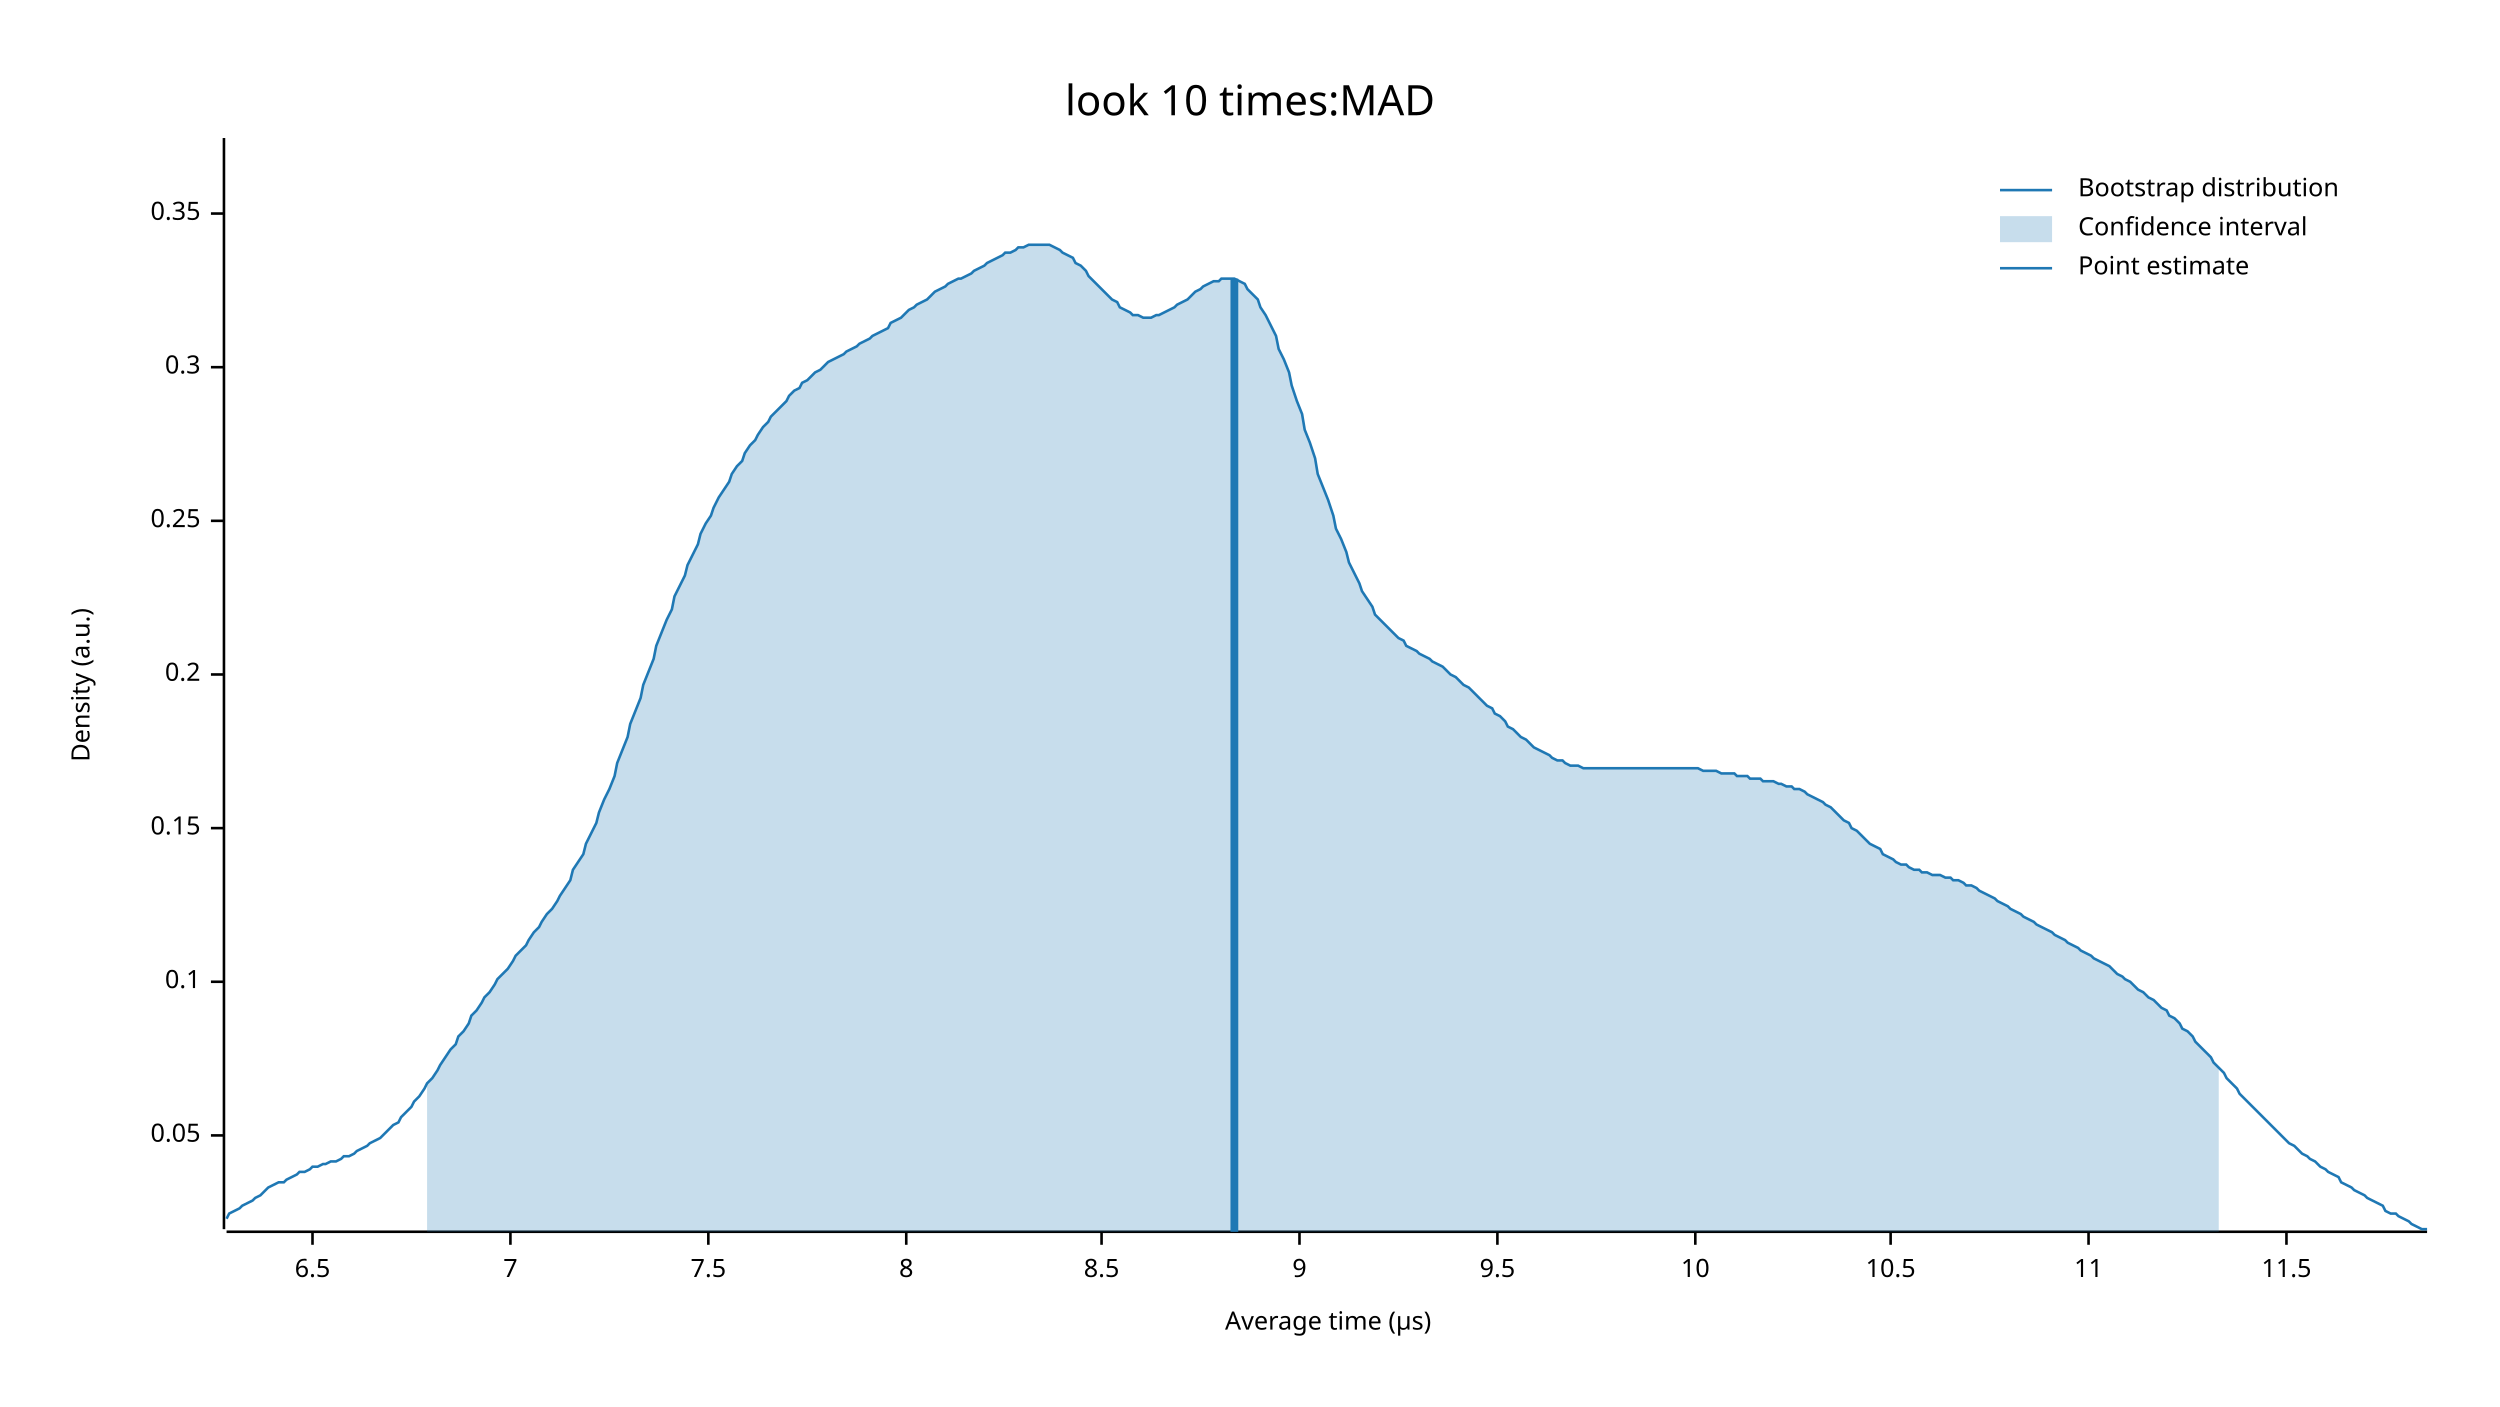
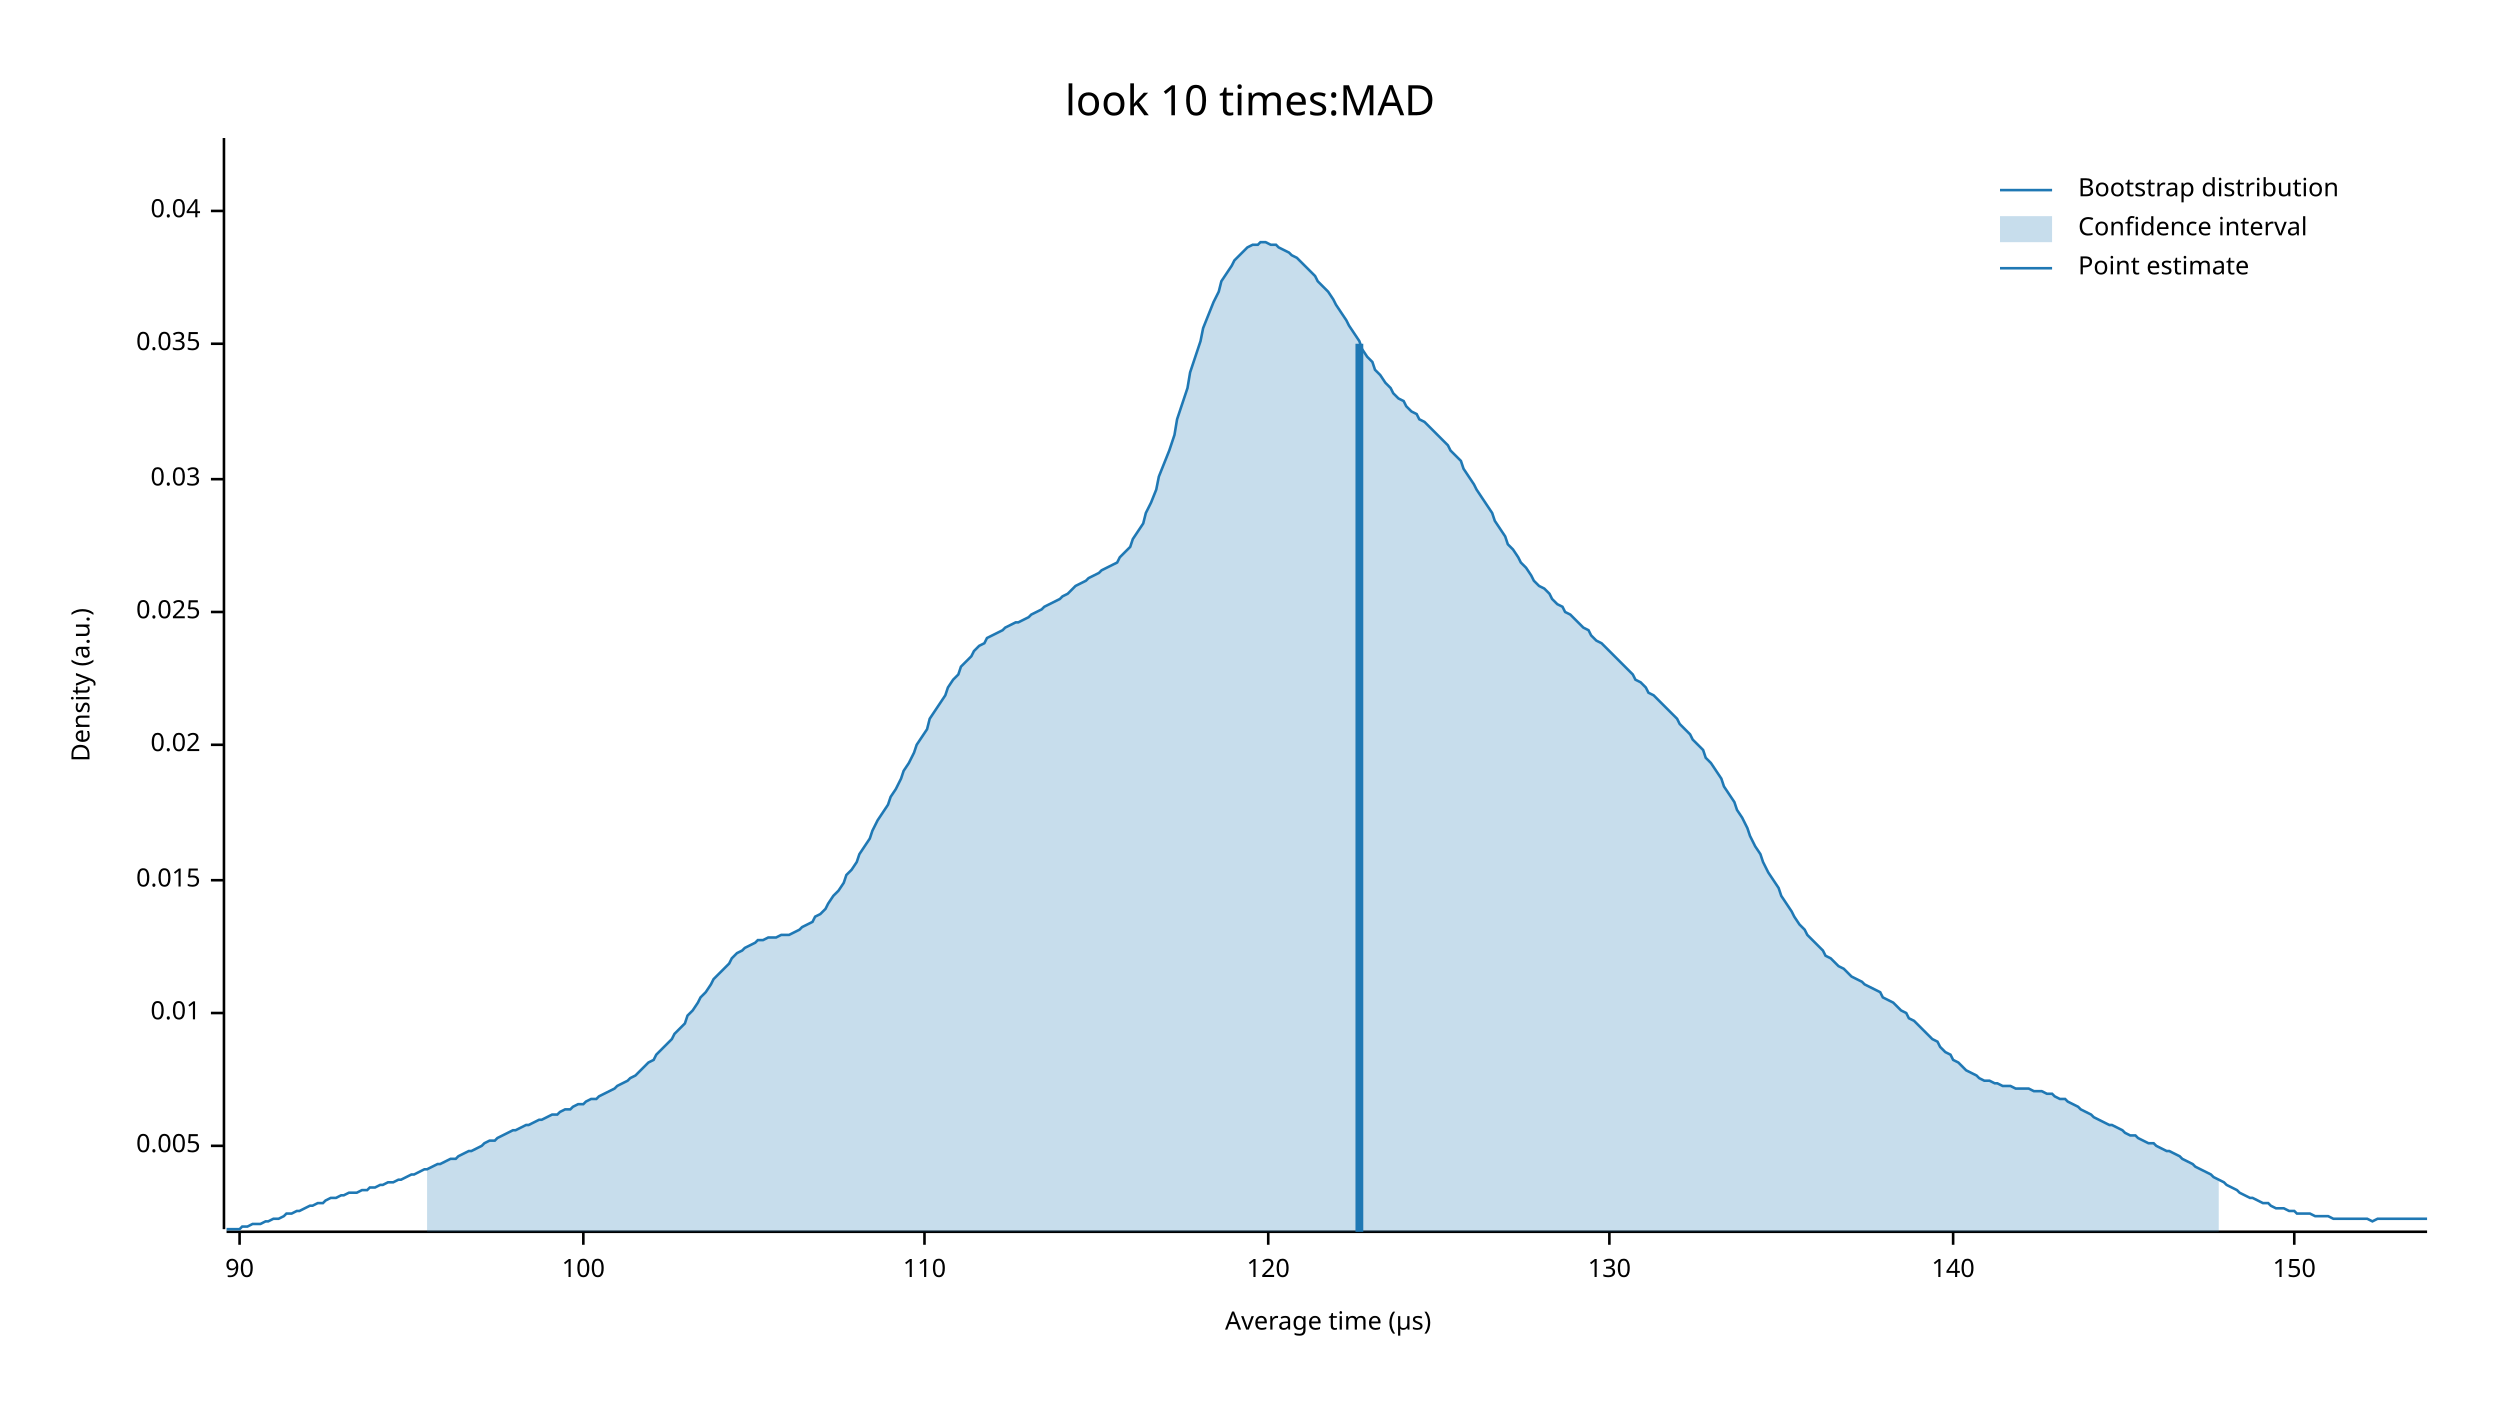
<svg xmlns="http://www.w3.org/2000/svg" width="960" height="540" viewBox="0 0 960 540">
  <text x="480" y="32" dy="0.76em" text-anchor="middle" font-family="sans-serif" font-size="16.129" opacity="1" fill="#000000">
look 10 times:MAD
</text>
  <text x="27" y="263" dy="0.76em" text-anchor="middle" font-family="sans-serif" font-size="9.677" opacity="1" fill="#000000" transform="rotate(270, 27, 263)">
Density (a.u.)
</text>
  <text x="510" y="513" dy="-0.5ex" text-anchor="middle" font-family="sans-serif" font-size="9.677" opacity="1" fill="#000000">
Average time (µs)
</text>
  <polyline fill="none" opacity="1" stroke="#000000" stroke-width="1" points="86,53 86,472 " />
-   <text x="77" y="436" dy="0.5ex" text-anchor="end" font-family="sans-serif" font-size="9.677" opacity="1" fill="#000000">
- 0.05
+   <text x="77" y="440" dy="0.5ex" text-anchor="end" font-family="sans-serif" font-size="9.677" opacity="1" fill="#000000">
+ 0.005
</text>
-   <polyline fill="none" opacity="1" stroke="#000000" stroke-width="1" points="81,436 86,436 " />
-   <text x="77" y="377" dy="0.5ex" text-anchor="end" font-family="sans-serif" font-size="9.677" opacity="1" fill="#000000">
- 0.1
+   <polyline fill="none" opacity="1" stroke="#000000" stroke-width="1" points="81,440 86,440 " />
+   <text x="77" y="389" dy="0.5ex" text-anchor="end" font-family="sans-serif" font-size="9.677" opacity="1" fill="#000000">
+ 0.01
</text>
-   <polyline fill="none" opacity="1" stroke="#000000" stroke-width="1" points="81,377 86,377 " />
-   <text x="77" y="318" dy="0.5ex" text-anchor="end" font-family="sans-serif" font-size="9.677" opacity="1" fill="#000000">
- 0.15
+   <polyline fill="none" opacity="1" stroke="#000000" stroke-width="1" points="81,389 86,389 " />
+   <text x="77" y="338" dy="0.5ex" text-anchor="end" font-family="sans-serif" font-size="9.677" opacity="1" fill="#000000">
+ 0.015
</text>
-   <polyline fill="none" opacity="1" stroke="#000000" stroke-width="1" points="81,318 86,318 " />
-   <text x="77" y="259" dy="0.5ex" text-anchor="end" font-family="sans-serif" font-size="9.677" opacity="1" fill="#000000">
- 0.2
+   <polyline fill="none" opacity="1" stroke="#000000" stroke-width="1" points="81,338 86,338 " />
+   <text x="77" y="286" dy="0.5ex" text-anchor="end" font-family="sans-serif" font-size="9.677" opacity="1" fill="#000000">
+ 0.02
</text>
-   <polyline fill="none" opacity="1" stroke="#000000" stroke-width="1" points="81,259 86,259 " />
-   <text x="77" y="200" dy="0.5ex" text-anchor="end" font-family="sans-serif" font-size="9.677" opacity="1" fill="#000000">
- 0.25
+   <polyline fill="none" opacity="1" stroke="#000000" stroke-width="1" points="81,286 86,286 " />
+   <text x="77" y="235" dy="0.5ex" text-anchor="end" font-family="sans-serif" font-size="9.677" opacity="1" fill="#000000">
+ 0.025
</text>
-   <polyline fill="none" opacity="1" stroke="#000000" stroke-width="1" points="81,200 86,200 " />
-   <text x="77" y="141" dy="0.5ex" text-anchor="end" font-family="sans-serif" font-size="9.677" opacity="1" fill="#000000">
- 0.3
+   <polyline fill="none" opacity="1" stroke="#000000" stroke-width="1" points="81,235 86,235 " />
+   <text x="77" y="184" dy="0.5ex" text-anchor="end" font-family="sans-serif" font-size="9.677" opacity="1" fill="#000000">
+ 0.03
</text>
-   <polyline fill="none" opacity="1" stroke="#000000" stroke-width="1" points="81,141 86,141 " />
-   <text x="77" y="82" dy="0.5ex" text-anchor="end" font-family="sans-serif" font-size="9.677" opacity="1" fill="#000000">
- 0.35
+   <polyline fill="none" opacity="1" stroke="#000000" stroke-width="1" points="81,184 86,184 " />
+   <text x="77" y="132" dy="0.5ex" text-anchor="end" font-family="sans-serif" font-size="9.677" opacity="1" fill="#000000">
+ 0.035
</text>
-   <polyline fill="none" opacity="1" stroke="#000000" stroke-width="1" points="81,82 86,82 " />
+   <polyline fill="none" opacity="1" stroke="#000000" stroke-width="1" points="81,132 86,132 " />
+   <text x="77" y="81" dy="0.5ex" text-anchor="end" font-family="sans-serif" font-size="9.677" opacity="1" fill="#000000">
+ 0.04
+ </text>
+   <polyline fill="none" opacity="1" stroke="#000000" stroke-width="1" points="81,81 86,81 " />
  <polyline fill="none" opacity="1" stroke="#000000" stroke-width="1" points="87,473 932,473 " />
-   <text x="120" y="483" dy="0.76em" text-anchor="middle" font-family="sans-serif" font-size="9.677" opacity="1" fill="#000000">
- 6.5
+   <text x="92" y="483" dy="0.76em" text-anchor="middle" font-family="sans-serif" font-size="9.677" opacity="1" fill="#000000">
+ 90
</text>
-   <polyline fill="none" opacity="1" stroke="#000000" stroke-width="1" points="120,473 120,478 " />
-   <text x="196" y="483" dy="0.76em" text-anchor="middle" font-family="sans-serif" font-size="9.677" opacity="1" fill="#000000">
- 7
+   <polyline fill="none" opacity="1" stroke="#000000" stroke-width="1" points="92,473 92,478 " />
+   <text x="224" y="483" dy="0.76em" text-anchor="middle" font-family="sans-serif" font-size="9.677" opacity="1" fill="#000000">
+ 100
</text>
-   <polyline fill="none" opacity="1" stroke="#000000" stroke-width="1" points="196,473 196,478 " />
-   <text x="272" y="483" dy="0.76em" text-anchor="middle" font-family="sans-serif" font-size="9.677" opacity="1" fill="#000000">
- 7.5
+   <polyline fill="none" opacity="1" stroke="#000000" stroke-width="1" points="224,473 224,478 " />
+   <text x="355" y="483" dy="0.76em" text-anchor="middle" font-family="sans-serif" font-size="9.677" opacity="1" fill="#000000">
+ 110
</text>
-   <polyline fill="none" opacity="1" stroke="#000000" stroke-width="1" points="272,473 272,478 " />
-   <text x="348" y="483" dy="0.76em" text-anchor="middle" font-family="sans-serif" font-size="9.677" opacity="1" fill="#000000">
- 8
+   <polyline fill="none" opacity="1" stroke="#000000" stroke-width="1" points="355,473 355,478 " />
+   <text x="487" y="483" dy="0.76em" text-anchor="middle" font-family="sans-serif" font-size="9.677" opacity="1" fill="#000000">
+ 120
</text>
-   <polyline fill="none" opacity="1" stroke="#000000" stroke-width="1" points="348,473 348,478 " />
-   <text x="423" y="483" dy="0.76em" text-anchor="middle" font-family="sans-serif" font-size="9.677" opacity="1" fill="#000000">
- 8.5
+   <polyline fill="none" opacity="1" stroke="#000000" stroke-width="1" points="487,473 487,478 " />
+   <text x="618" y="483" dy="0.76em" text-anchor="middle" font-family="sans-serif" font-size="9.677" opacity="1" fill="#000000">
+ 130
</text>
-   <polyline fill="none" opacity="1" stroke="#000000" stroke-width="1" points="423,473 423,478 " />
-   <text x="499" y="483" dy="0.76em" text-anchor="middle" font-family="sans-serif" font-size="9.677" opacity="1" fill="#000000">
- 9
+   <polyline fill="none" opacity="1" stroke="#000000" stroke-width="1" points="618,473 618,478 " />
+   <text x="750" y="483" dy="0.76em" text-anchor="middle" font-family="sans-serif" font-size="9.677" opacity="1" fill="#000000">
+ 140
</text>
-   <polyline fill="none" opacity="1" stroke="#000000" stroke-width="1" points="499,473 499,478 " />
-   <text x="575" y="483" dy="0.76em" text-anchor="middle" font-family="sans-serif" font-size="9.677" opacity="1" fill="#000000">
- 9.5
+   <polyline fill="none" opacity="1" stroke="#000000" stroke-width="1" points="750,473 750,478 " />
+   <text x="881" y="483" dy="0.76em" text-anchor="middle" font-family="sans-serif" font-size="9.677" opacity="1" fill="#000000">
+ 150
</text>
-   <polyline fill="none" opacity="1" stroke="#000000" stroke-width="1" points="575,473 575,478 " />
-   <text x="651" y="483" dy="0.76em" text-anchor="middle" font-family="sans-serif" font-size="9.677" opacity="1" fill="#000000">
- 10
- </text>
-   <polyline fill="none" opacity="1" stroke="#000000" stroke-width="1" points="651,473 651,478 " />
-   <text x="726" y="483" dy="0.76em" text-anchor="middle" font-family="sans-serif" font-size="9.677" opacity="1" fill="#000000">
- 10.5
- </text>
-   <polyline fill="none" opacity="1" stroke="#000000" stroke-width="1" points="726,473 726,478 " />
-   <text x="802" y="483" dy="0.76em" text-anchor="middle" font-family="sans-serif" font-size="9.677" opacity="1" fill="#000000">
- 11
- </text>
-   <polyline fill="none" opacity="1" stroke="#000000" stroke-width="1" points="802,473 802,478 " />
-   <text x="878" y="483" dy="0.76em" text-anchor="middle" font-family="sans-serif" font-size="9.677" opacity="1" fill="#000000">
- 11.5
- </text>
-   <polyline fill="none" opacity="1" stroke="#000000" stroke-width="1" points="878,473 878,478 " />
-   <polyline fill="none" opacity="1" stroke="#1F78B4" stroke-width="1" points="87,468 88,466 90,465 92,464 93,463 95,462 97,461 98,460 100,459 102,457 103,456 105,455 107,454 109,454 110,453 112,452 114,451 115,450 117,450 119,449 120,448 122,448 124,447 125,447 127,446 129,446 131,445 132,444 134,444 136,443 137,442 139,441 141,440 142,439 144,438 146,437 147,436 149,434 151,432 153,431 154,429 156,427 158,425 159,423 161,421 163,418 164,416 166,414 168,411 169,409 171,406 173,403 175,401 176,398 178,396 180,393 181,390 183,388 185,385 186,383 188,381 190,378 191,376 193,374 195,372 197,369 198,367 200,365 202,363 203,361 205,358 207,356 208,354 210,351 212,349 214,346 215,344 217,341 219,338 220,334 222,331 224,328 225,324 227,320 229,316 230,312 232,307 234,303 236,298 237,293 239,288 241,283 242,278 244,273 246,268 247,263 249,258 251,253 252,248 254,243 256,238 258,234 259,229 261,225 263,221 264,217 266,213 268,209 269,205 271,201 273,198 274,195 276,191 278,188 280,185 281,182 283,179 285,177 286,174 288,171 290,169 291,167 293,164 295,162 296,160 298,158 300,156 302,154 303,152 305,150 307,149 308,147 310,146 312,144 313,143 315,142 317,140 318,139 320,138 322,137 324,136 325,135 327,134 329,133 330,132 332,131 334,130 335,129 337,128 339,127 341,126 342,124 344,123 346,122 347,121 349,119 351,118 352,117 354,116 356,115 357,114 359,112 361,111 363,110 364,109 366,108 368,107 369,107 371,106 373,105 374,104 376,103 378,102 379,101 381,100 383,99 385,98 386,97 388,97 390,96 391,95 393,95 395,94 396,94 398,94 400,94 401,94 403,94 405,95 407,96 408,97 410,98 412,99 413,101 415,102 417,104 418,106 420,108 422,110 423,111 425,113 427,115 429,116 430,118 432,119 434,120 435,121 437,121 439,122 440,122 442,122 444,121 445,121 447,120 449,119 451,118 452,117 454,116 456,115 457,114 459,112 461,111 462,110 464,109 466,108 468,108 469,107 471,107 473,107 474,107 476,108 478,109 479,111 481,113 483,115 484,118 486,121 488,125 490,129 491,134 493,138 495,143 496,148 498,154 500,159 501,165 503,170 505,176 506,182 508,187 510,192 512,198 513,203 515,207 517,212 518,216 520,220 522,224 523,227 525,230 527,233 528,236 530,238 532,240 534,242 535,243 537,245 539,246 540,248 542,249 544,250 545,251 547,252 549,253 550,254 552,255 554,256 556,258 557,259 559,260 561,262 562,263 564,264 566,266 567,267 569,269 571,271 573,272 574,274 576,275 578,277 579,279 581,280 583,282 584,283 586,284 588,286 589,287 591,288 593,289 595,290 596,291 598,292 600,292 601,293 603,294 605,294 606,294 608,295 610,295 611,295 613,295 615,295 617,295 618,295 620,295 622,295 623,295 625,295 627,295 628,295 630,295 632,295 633,295 635,295 637,295 639,295 640,295 642,295 644,295 645,295 647,295 649,295 650,295 652,295 654,296 655,296 657,296 659,296 661,297 662,297 664,297 666,297 667,298 669,298 671,298 672,299 674,299 676,299 677,300 679,300 681,300 683,301 684,301 686,302 688,302 689,303 691,303 693,304 694,305 696,306 698,307 700,308 701,309 703,310 705,312 706,313 708,315 710,316 711,318 713,319 715,321 716,322 718,324 720,325 722,326 723,328 725,329 727,330 728,331 730,332 732,332 733,333 735,334 737,334 738,335 740,335 742,336 744,336 745,336 747,337 749,337 750,338 752,338 754,339 755,340 757,340 759,341 760,342 762,343 764,344 766,345 767,346 769,347 771,348 772,349 774,350 776,351 777,352 779,353 781,354 782,355 784,356 786,357 788,358 789,359 791,360 793,361 794,362 796,363 798,364 799,365 801,366 803,367 804,368 806,369 808,370 810,371 811,372 813,374 815,375 816,376 818,377 820,379 821,380 823,381 825,383 827,384 828,385 830,387 832,388 833,390 835,391 837,393 838,395 840,396 842,398 843,400 845,402 847,404 849,406 850,408 852,410 854,412 855,414 857,416 859,418 860,420 862,422 864,424 865,425 867,427 869,429 871,431 872,432 874,434 876,436 877,437 879,439 881,440 882,441 884,443 886,444 887,445 889,446 891,448 893,449 894,450 896,451 898,452 899,454 901,455 903,456 904,457 906,458 908,459 909,460 911,461 913,462 915,463 916,465 918,466 920,466 921,467 923,468 925,469 926,470 928,471 930,472 932,472 " />
-   <polygon opacity="0.25" fill="#1F78B4" points="164,416 166,414 168,411 169,409 171,406 173,403 175,401 176,398 178,396 180,393 181,390 183,388 185,385 186,383 188,381 190,378 191,376 193,374 195,372 197,369 198,367 200,365 202,363 203,361 205,358 207,356 208,354 210,351 212,349 214,346 215,344 217,341 219,338 220,334 222,331 224,328 225,324 227,320 229,316 230,312 232,307 234,303 236,298 237,293 239,288 241,283 242,278 244,273 246,268 247,263 249,258 251,253 252,248 254,243 256,238 258,234 259,229 261,225 263,221 264,217 266,213 268,209 269,205 271,201 273,198 274,195 276,191 278,188 280,185 281,182 283,179 285,177 286,174 288,171 290,169 291,167 293,164 295,162 296,160 298,158 300,156 302,154 303,152 305,150 307,149 308,147 310,146 312,144 313,143 315,142 317,140 318,139 320,138 322,137 324,136 325,135 327,134 329,133 330,132 332,131 334,130 335,129 337,128 339,127 341,126 342,124 344,123 346,122 347,121 349,119 351,118 352,117 354,116 356,115 357,114 359,112 361,111 363,110 364,109 366,108 368,107 369,107 371,106 373,105 374,104 376,103 378,102 379,101 381,100 383,99 385,98 386,97 388,97 390,96 391,95 393,95 395,94 396,94 398,94 400,94 401,94 403,94 405,95 407,96 408,97 410,98 412,99 413,101 415,102 417,104 418,106 420,108 422,110 423,111 425,113 427,115 429,116 430,118 432,119 434,120 435,121 437,121 439,122 440,122 442,122 444,121 445,121 447,120 449,119 451,118 452,117 454,116 456,115 457,114 459,112 461,111 462,110 464,109 466,108 468,108 469,107 471,107 473,107 474,107 476,108 478,109 479,111 481,113 483,115 484,118 486,121 488,125 490,129 491,134 493,138 495,143 496,148 498,154 500,159 501,165 503,170 505,176 506,182 508,187 510,192 512,198 513,203 515,207 517,212 518,216 520,220 522,224 523,227 525,230 527,233 528,236 530,238 532,240 534,242 535,243 537,245 539,246 540,248 542,249 544,250 545,251 547,252 549,253 550,254 552,255 554,256 556,258 557,259 559,260 561,262 562,263 564,264 566,266 567,267 569,269 571,271 573,272 574,274 576,275 578,277 579,279 581,280 583,282 584,283 586,284 588,286 589,287 591,288 593,289 595,290 596,291 598,292 600,292 601,293 603,294 605,294 606,294 608,295 610,295 611,295 613,295 615,295 617,295 618,295 620,295 622,295 623,295 625,295 627,295 628,295 630,295 632,295 633,295 635,295 637,295 639,295 640,295 642,295 644,295 645,295 647,295 649,295 650,295 652,295 654,296 655,296 657,296 659,296 661,297 662,297 664,297 666,297 667,298 669,298 671,298 672,299 674,299 676,299 677,300 679,300 681,300 683,301 684,301 686,302 688,302 689,303 691,303 693,304 694,305 696,306 698,307 700,308 701,309 703,310 705,312 706,313 708,315 710,316 711,318 713,319 715,321 716,322 718,324 720,325 722,326 723,328 725,329 727,330 728,331 730,332 732,332 733,333 735,334 737,334 738,335 740,335 742,336 744,336 745,336 747,337 749,337 750,338 752,338 754,339 755,340 757,340 759,341 760,342 762,343 764,344 766,345 767,346 769,347 771,348 772,349 774,350 776,351 777,352 779,353 781,354 782,355 784,356 786,357 788,358 789,359 791,360 793,361 794,362 796,363 798,364 799,365 801,366 803,367 804,368 806,369 808,370 810,371 811,372 813,374 815,375 816,376 818,377 820,379 821,380 823,381 825,383 827,384 828,385 830,387 832,388 833,390 835,391 837,393 838,395 840,396 842,398 843,400 845,402 847,404 849,406 850,408 852,410 852,473 164,473 " />
-   <polyline fill="none" opacity="1" stroke="#1F78B4" stroke-width="3" points="474,473 474,107 " />
+   <polyline fill="none" opacity="1" stroke="#000000" stroke-width="1" points="881,473 881,478 " />
+   <polyline fill="none" opacity="1" stroke="#1F78B4" stroke-width="1" points="87,472 88,472 90,472 92,472 93,471 95,471 97,470 98,470 100,470 102,469 103,469 105,468 107,468 109,467 110,466 112,466 114,465 115,465 117,464 119,463 120,463 122,462 124,462 125,461 127,460 129,460 131,459 132,459 134,458 136,458 137,458 139,457 141,457 142,456 144,456 146,455 147,455 149,454 151,454 153,453 154,453 156,452 158,451 159,451 161,450 163,449 164,449 166,448 168,447 169,447 171,446 173,445 175,445 176,444 178,443 180,442 181,442 183,441 185,440 186,439 188,438 190,438 191,437 193,436 195,435 197,434 198,434 200,433 202,432 203,432 205,431 207,430 208,430 210,429 212,428 214,428 215,427 217,426 219,426 220,425 222,424 224,424 225,423 227,422 229,422 230,421 232,420 234,419 236,418 237,417 239,416 241,415 242,414 244,413 246,411 247,410 249,408 251,407 252,405 254,403 256,401 258,399 259,397 261,395 263,393 264,390 266,388 268,385 269,383 271,381 273,378 274,376 276,374 278,372 280,370 281,368 283,366 285,365 286,364 288,363 290,362 291,361 293,361 295,360 296,360 298,360 300,359 302,359 303,359 305,358 307,357 308,356 310,355 312,354 313,352 315,351 317,349 318,347 320,344 322,342 324,339 325,336 327,334 329,331 330,328 332,325 334,322 335,319 337,315 339,312 341,309 342,306 344,303 346,299 347,296 349,293 351,289 352,286 354,283 356,280 357,276 359,273 361,270 363,267 364,264 366,261 368,259 369,256 371,254 373,252 374,250 376,248 378,247 379,245 381,244 383,243 385,242 386,241 388,240 390,239 391,239 393,238 395,237 396,236 398,235 400,234 401,233 403,232 405,231 407,230 408,229 410,228 412,226 413,225 415,224 417,223 418,222 420,221 422,220 423,219 425,218 427,217 429,216 430,214 432,212 434,210 435,207 437,204 439,201 440,197 442,193 444,188 445,183 447,178 449,173 451,167 452,161 454,155 456,149 457,143 459,137 461,131 462,126 464,121 466,116 468,112 469,108 471,105 473,102 474,100 476,98 478,96 479,95 481,94 483,94 484,93 486,93 488,94 490,94 491,95 493,96 495,97 496,98 498,99 500,101 501,102 503,104 505,106 506,108 508,110 510,112 512,115 513,117 515,120 517,123 518,125 520,128 522,131 523,134 525,137 527,139 528,142 530,144 532,147 534,149 535,151 537,153 539,154 540,156 542,158 544,159 545,161 547,162 549,164 550,165 552,167 554,169 556,171 557,173 559,175 561,177 562,180 564,183 566,186 567,188 569,191 571,194 573,197 574,200 576,203 578,206 579,209 581,211 583,214 584,216 586,218 588,221 589,223 591,225 593,226 595,228 596,230 598,232 600,233 601,235 603,236 605,238 606,239 608,241 610,242 611,244 613,246 615,247 617,249 618,250 620,252 622,254 623,255 625,257 627,259 628,261 630,262 632,264 633,266 635,267 637,269 639,271 640,272 642,274 644,276 645,278 647,280 649,282 650,284 652,286 654,288 655,291 657,293 659,296 661,299 662,302 664,305 666,308 667,311 669,314 671,318 672,321 674,325 676,328 677,331 679,335 681,338 683,341 684,344 686,347 688,350 689,352 691,355 693,357 694,359 696,361 698,363 700,365 701,367 703,368 705,370 706,371 708,372 710,374 711,375 713,376 715,377 716,378 718,379 720,380 722,381 723,383 725,384 727,385 728,386 730,388 732,389 733,391 735,392 737,394 738,395 740,397 742,399 744,400 745,402 747,404 749,405 750,407 752,408 754,410 755,411 757,412 759,413 760,414 762,415 764,415 766,416 767,416 769,417 771,417 772,417 774,418 776,418 777,418 779,418 781,419 782,419 784,419 786,420 788,420 789,421 791,422 793,422 794,423 796,424 798,425 799,426 801,427 803,428 804,429 806,430 808,431 810,432 811,432 813,433 815,434 816,435 818,436 820,436 821,437 823,438 825,439 827,439 828,440 830,441 832,442 833,442 835,443 837,444 838,445 840,446 842,447 843,448 845,449 847,450 849,451 850,452 852,453 854,454 855,455 857,456 859,457 860,458 862,459 864,460 865,460 867,461 869,462 871,462 872,463 874,464 876,464 877,464 879,465 881,465 882,466 884,466 886,466 887,466 889,467 891,467 893,467 894,467 896,468 898,468 899,468 901,468 903,468 904,468 906,468 908,468 909,468 911,469 913,468 915,468 916,468 918,468 920,468 921,468 923,468 925,468 926,468 928,468 930,468 932,468 " />
+   <polygon opacity="0.25" fill="#1F78B4" points="164,449 166,448 168,447 169,447 171,446 173,445 175,445 176,444 178,443 180,442 181,442 183,441 185,440 186,439 188,438 190,438 191,437 193,436 195,435 197,434 198,434 200,433 202,432 203,432 205,431 207,430 208,430 210,429 212,428 214,428 215,427 217,426 219,426 220,425 222,424 224,424 225,423 227,422 229,422 230,421 232,420 234,419 236,418 237,417 239,416 241,415 242,414 244,413 246,411 247,410 249,408 251,407 252,405 254,403 256,401 258,399 259,397 261,395 263,393 264,390 266,388 268,385 269,383 271,381 273,378 274,376 276,374 278,372 280,370 281,368 283,366 285,365 286,364 288,363 290,362 291,361 293,361 295,360 296,360 298,360 300,359 302,359 303,359 305,358 307,357 308,356 310,355 312,354 313,352 315,351 317,349 318,347 320,344 322,342 324,339 325,336 327,334 329,331 330,328 332,325 334,322 335,319 337,315 339,312 341,309 342,306 344,303 346,299 347,296 349,293 351,289 352,286 354,283 356,280 357,276 359,273 361,270 363,267 364,264 366,261 368,259 369,256 371,254 373,252 374,250 376,248 378,247 379,245 381,244 383,243 385,242 386,241 388,240 390,239 391,239 393,238 395,237 396,236 398,235 400,234 401,233 403,232 405,231 407,230 408,229 410,228 412,226 413,225 415,224 417,223 418,222 420,221 422,220 423,219 425,218 427,217 429,216 430,214 432,212 434,210 435,207 437,204 439,201 440,197 442,193 444,188 445,183 447,178 449,173 451,167 452,161 454,155 456,149 457,143 459,137 461,131 462,126 464,121 466,116 468,112 469,108 471,105 473,102 474,100 476,98 478,96 479,95 481,94 483,94 484,93 486,93 488,94 490,94 491,95 493,96 495,97 496,98 498,99 500,101 501,102 503,104 505,106 506,108 508,110 510,112 512,115 513,117 515,120 517,123 518,125 520,128 522,131 523,134 525,137 527,139 528,142 530,144 532,147 534,149 535,151 537,153 539,154 540,156 542,158 544,159 545,161 547,162 549,164 550,165 552,167 554,169 556,171 557,173 559,175 561,177 562,180 564,183 566,186 567,188 569,191 571,194 573,197 574,200 576,203 578,206 579,209 581,211 583,214 584,216 586,218 588,221 589,223 591,225 593,226 595,228 596,230 598,232 600,233 601,235 603,236 605,238 606,239 608,241 610,242 611,244 613,246 615,247 617,249 618,250 620,252 622,254 623,255 625,257 627,259 628,261 630,262 632,264 633,266 635,267 637,269 639,271 640,272 642,274 644,276 645,278 647,280 649,282 650,284 652,286 654,288 655,291 657,293 659,296 661,299 662,302 664,305 666,308 667,311 669,314 671,318 672,321 674,325 676,328 677,331 679,335 681,338 683,341 684,344 686,347 688,350 689,352 691,355 693,357 694,359 696,361 698,363 700,365 701,367 703,368 705,370 706,371 708,372 710,374 711,375 713,376 715,377 716,378 718,379 720,380 722,381 723,383 725,384 727,385 728,386 730,388 732,389 733,391 735,392 737,394 738,395 740,397 742,399 744,400 745,402 747,404 749,405 750,407 752,408 754,410 755,411 757,412 759,413 760,414 762,415 764,415 766,416 767,416 769,417 771,417 772,417 774,418 776,418 777,418 779,418 781,419 782,419 784,419 786,420 788,420 789,421 791,422 793,422 794,423 796,424 798,425 799,426 801,427 803,428 804,429 806,430 808,431 810,432 811,432 813,433 815,434 816,435 818,436 820,436 821,437 823,438 825,439 827,439 828,440 830,441 832,442 833,442 835,443 837,444 838,445 840,446 842,447 843,448 845,449 847,450 849,451 850,452 852,453 852,473 164,473 " />
+   <polyline fill="none" opacity="1" stroke="#1F78B4" stroke-width="3" points="522,473 522,132 " />
  <text x="798" y="68" dy="0.76em" text-anchor="start" font-family="sans-serif" font-size="9.677" opacity="1" fill="#000000">
Bootstrap distribution
</text>
  <text x="798" y="83" dy="0.76em" text-anchor="start" font-family="sans-serif" font-size="9.677" opacity="1" fill="#000000">
Confidence interval
</text>
  <text x="798" y="98" dy="0.76em" text-anchor="start" font-family="sans-serif" font-size="9.677" opacity="1" fill="#000000">
Point estimate
</text>
  <polyline fill="none" opacity="1" stroke="#1F78B4" stroke-width="1" points="768,73 788,73 " />
  <rect x="768" y="83" width="20" height="10" opacity="0.25" fill="#1F78B4" stroke="none" />
  <polyline fill="none" opacity="1" stroke="#1F78B4" stroke-width="1" points="768,103 788,103 " />
</svg>
